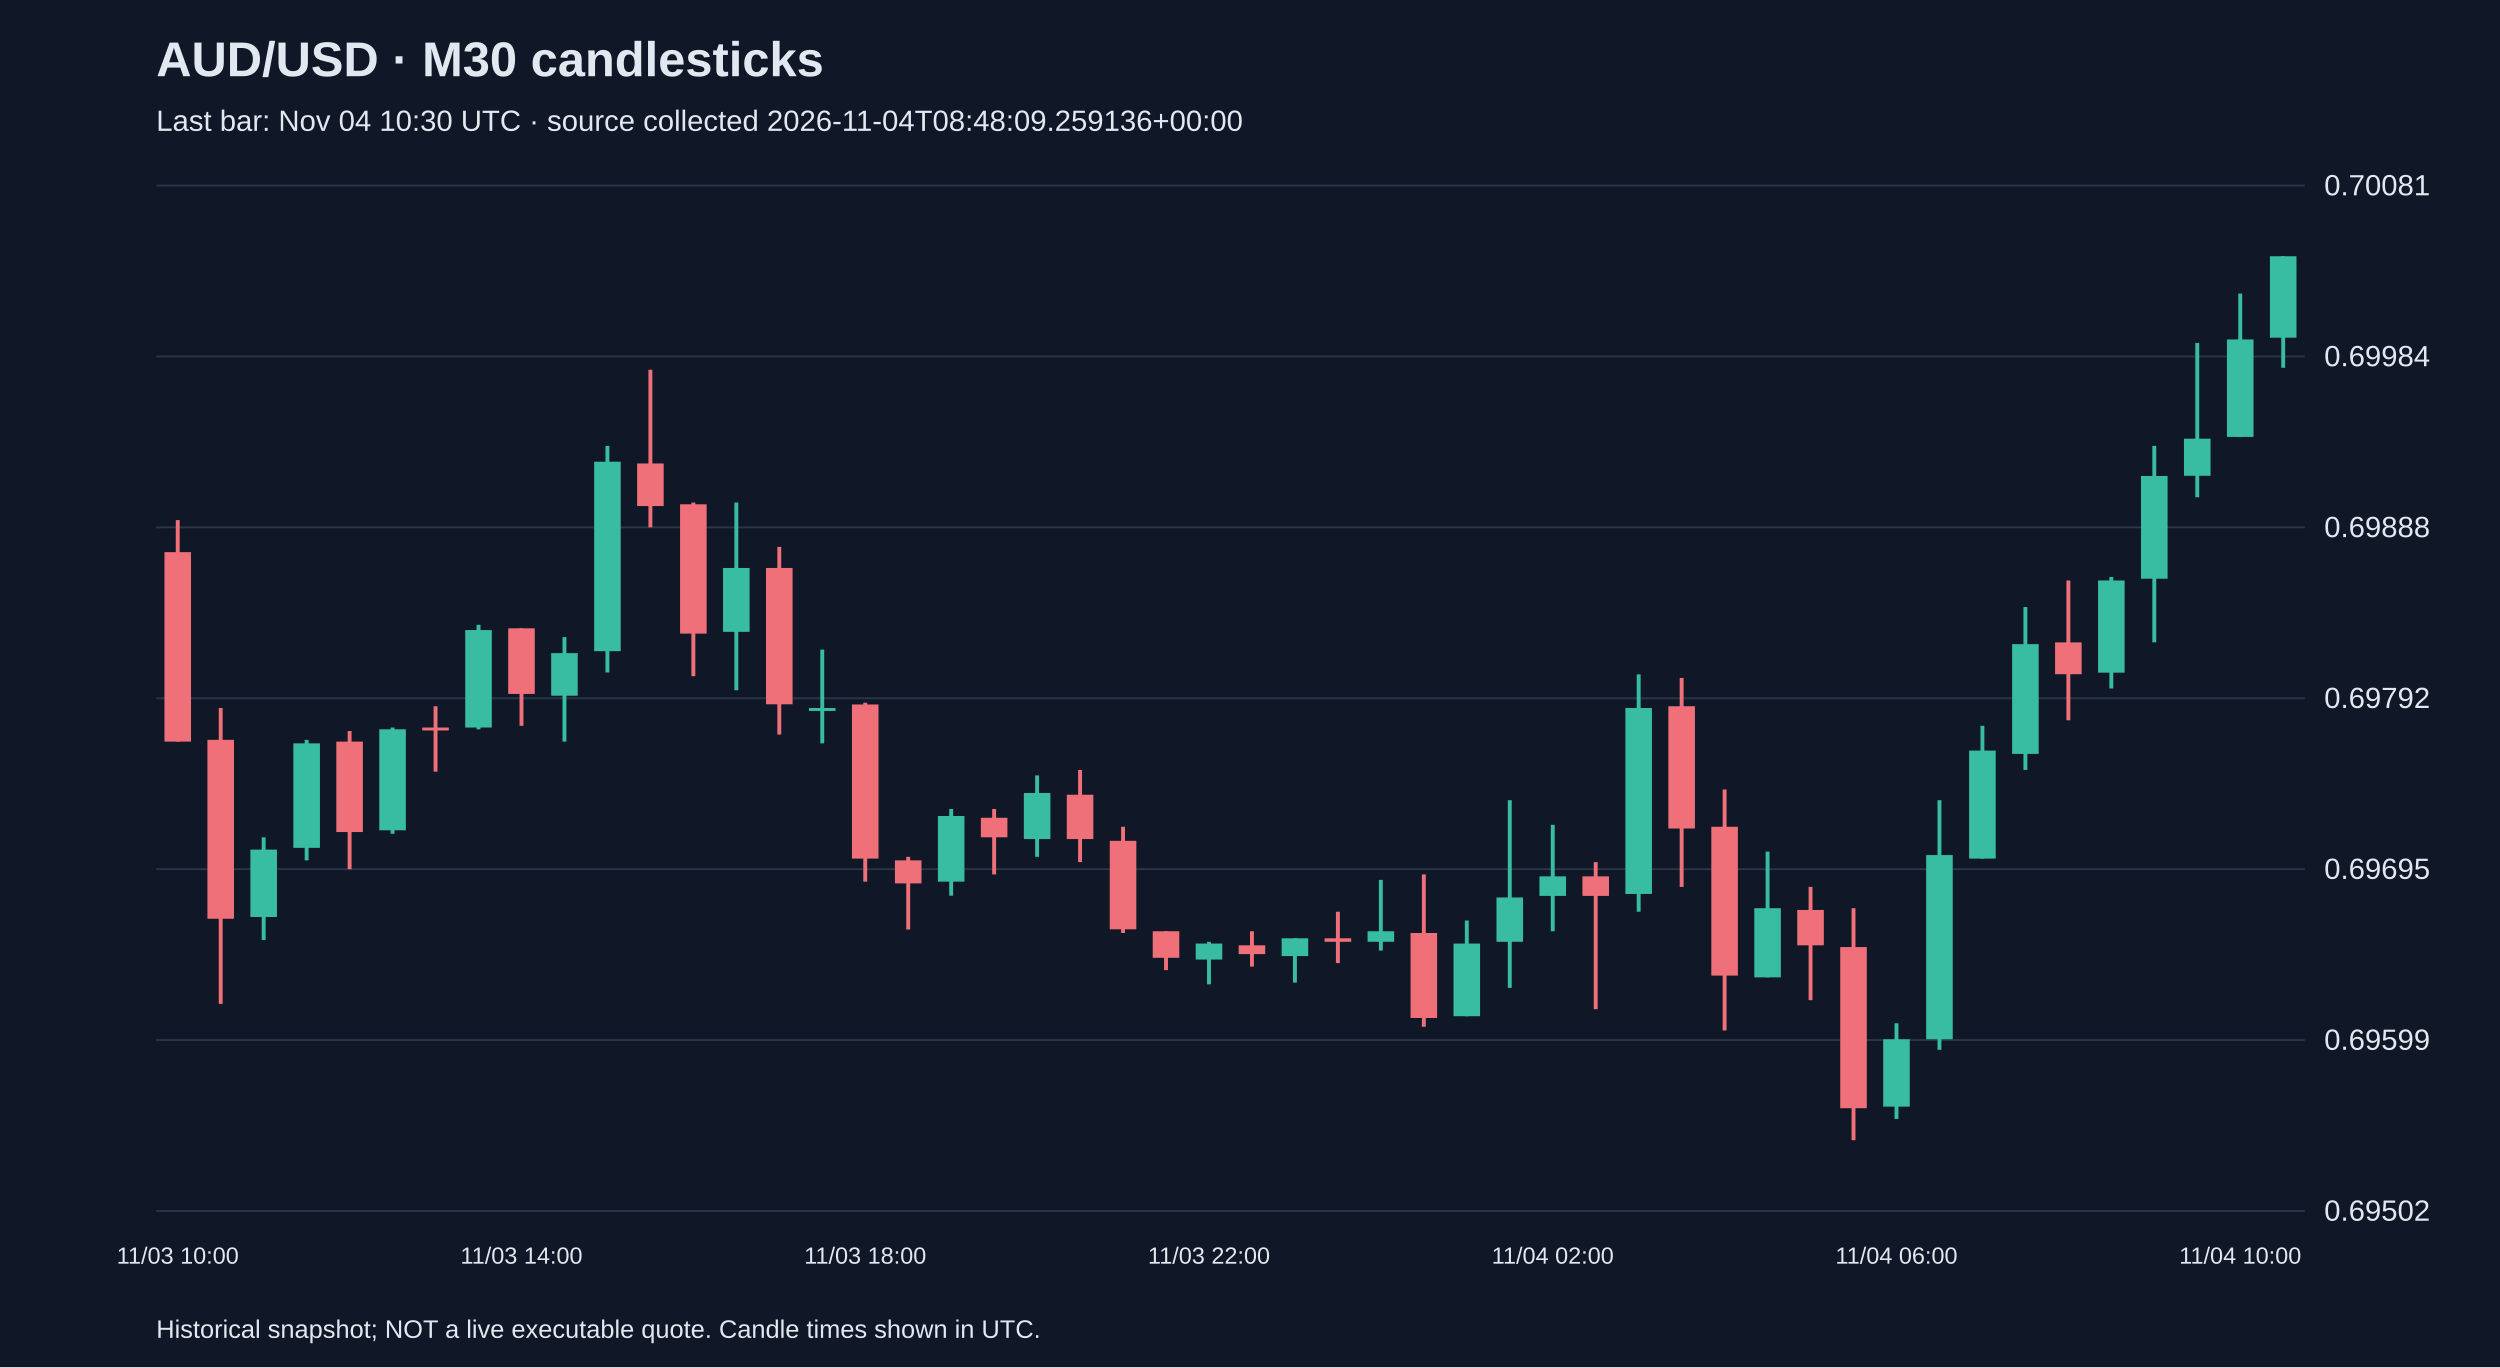
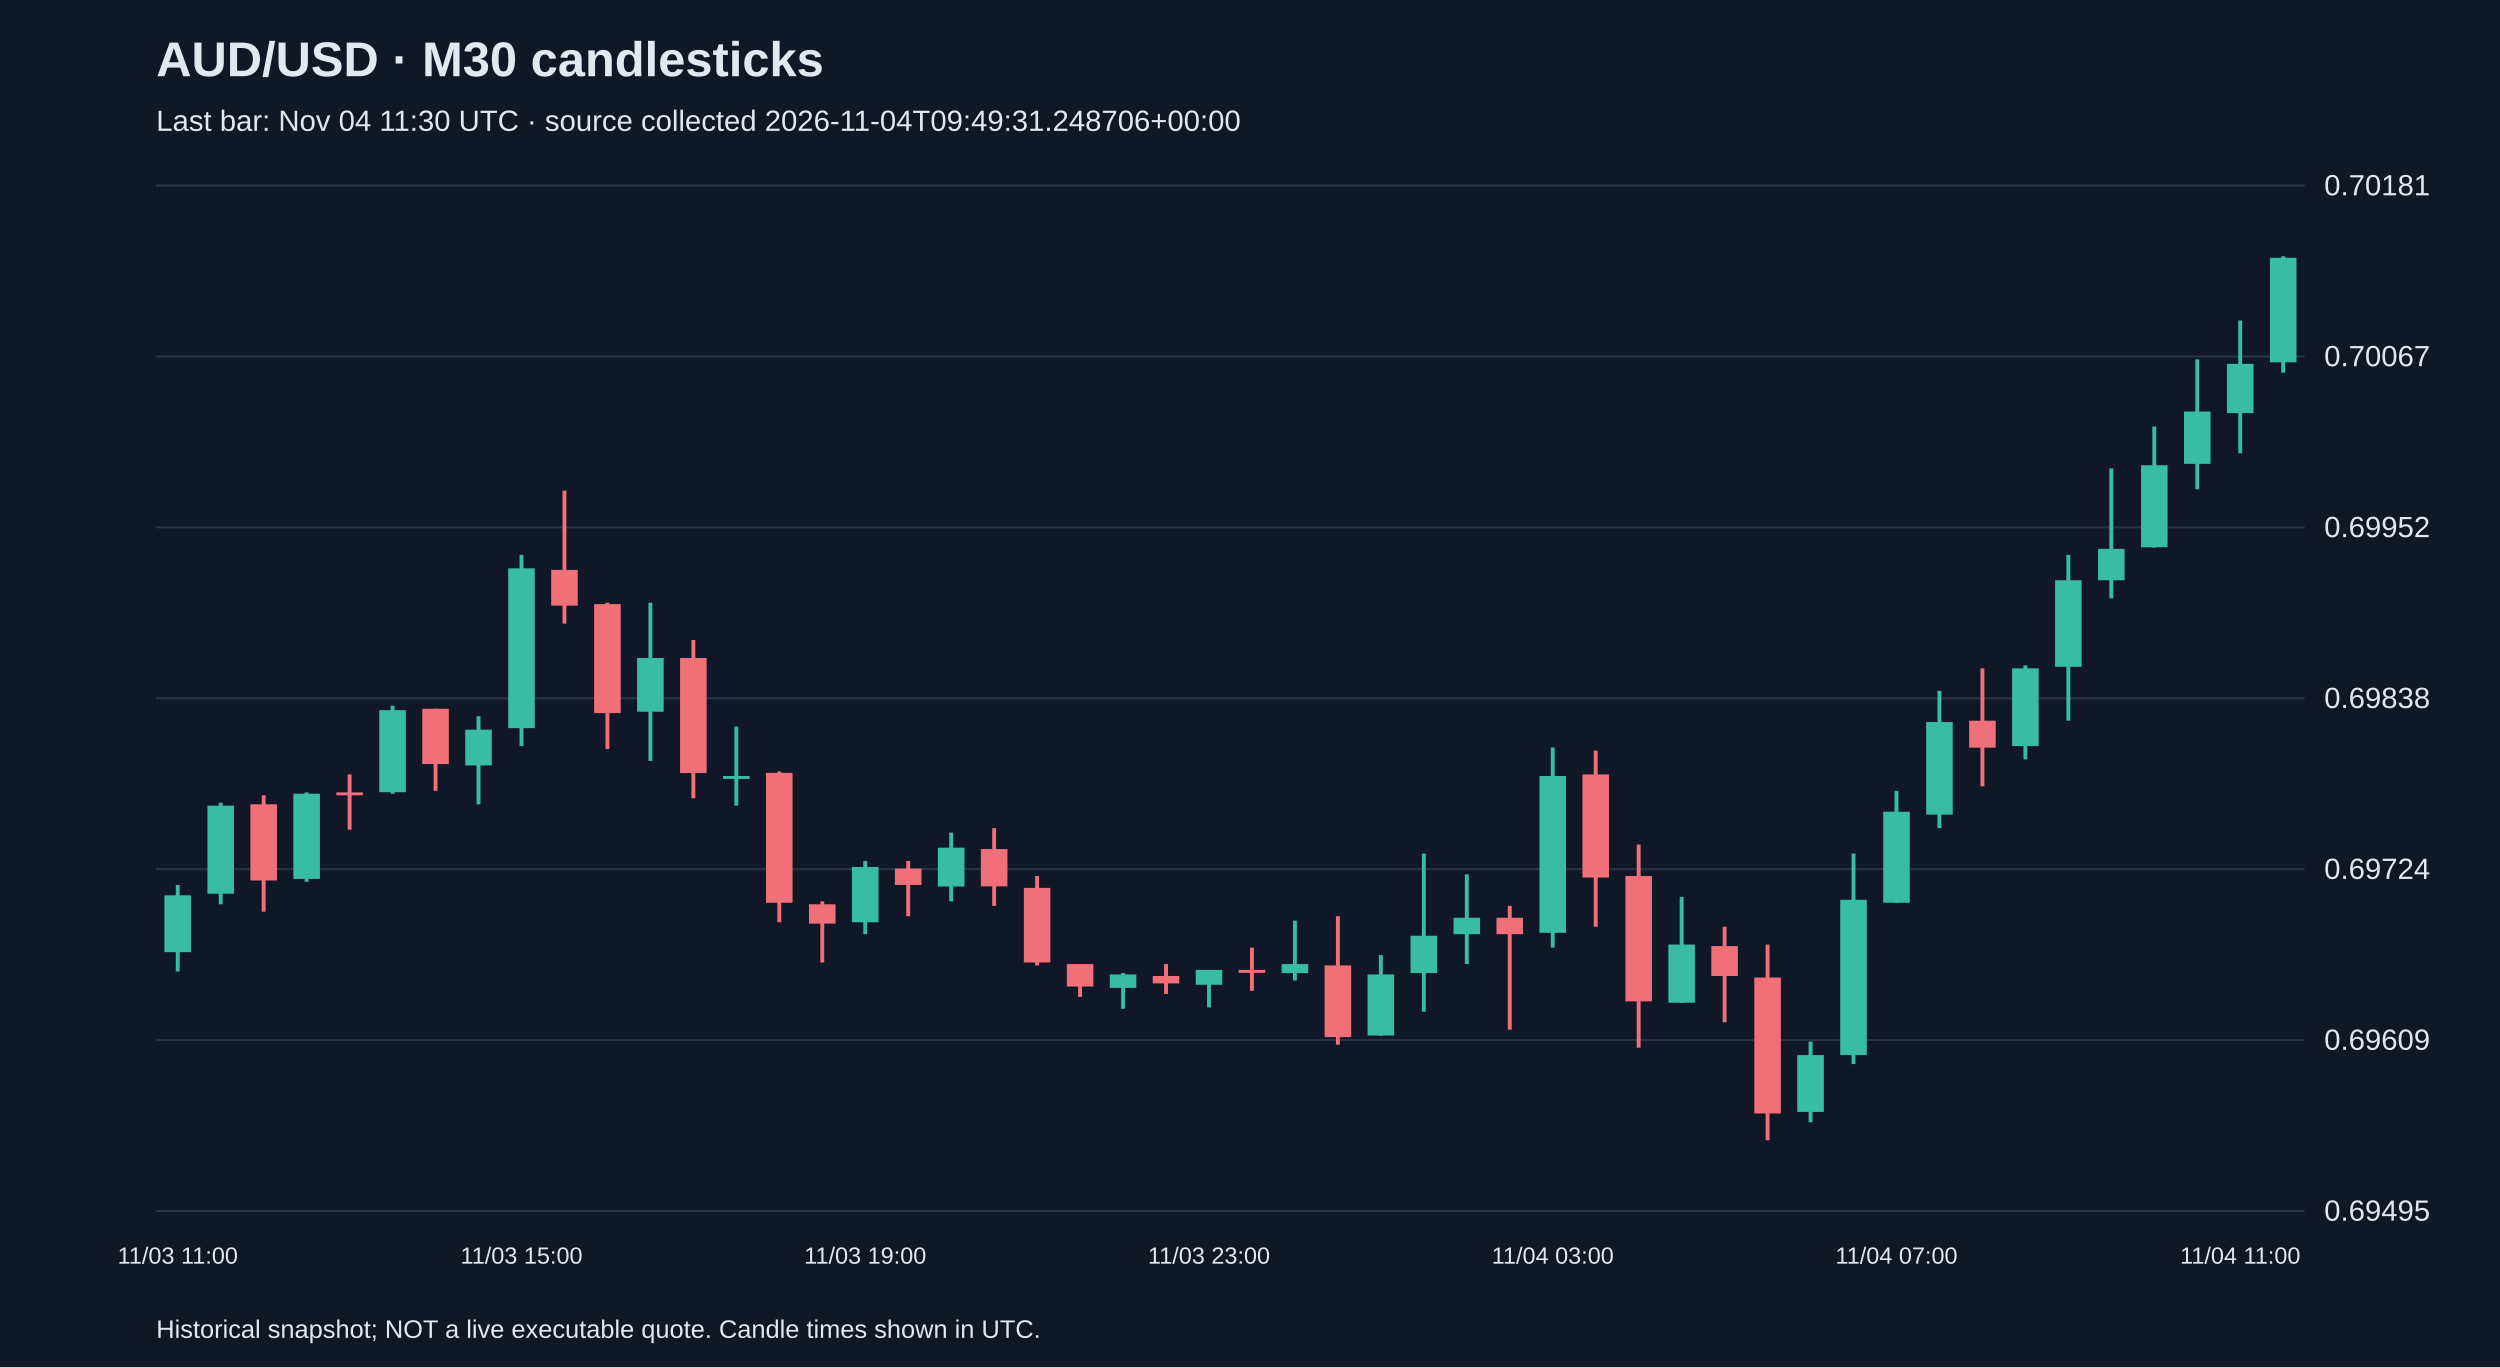
<svg xmlns="http://www.w3.org/2000/svg" viewBox="0 0 1280 700">
  <rect width="100%" height="100%" fill="#101827" />
  <style>text{font-family:Arial,sans-serif;fill:#e2e8f0}</style>
  <text x="80" y="39" font-size="25" font-weight="bold">AUD/USD · M30 candlesticks</text>
-   <text x="80" y="67" font-size="15" fill="#a6b1c5">Last bar: Nov 04 10:30 UTC · source collected 2026-11-04T08:48:09.259136+00:00</text>
+   <text x="80" y="67" font-size="15" fill="#a6b1c5">Last bar: Nov 04 11:30 UTC · source collected 2026-11-04T09:49:31.248706+00:00</text>
  <line x1="80" y1="620.0" x2="1180" y2="620.0" stroke="#283548" />
-   <text x="1190" y="625.0" font-size="15">0.69502</text>
+   <text x="1190" y="625.0" font-size="15">0.69495</text>
  <line x1="80" y1="532.5" x2="1180" y2="532.5" stroke="#283548" />
-   <text x="1190" y="537.5" font-size="15">0.69599</text>
+   <text x="1190" y="537.5" font-size="15">0.69609</text>
  <line x1="80" y1="445.0" x2="1180" y2="445.0" stroke="#283548" />
-   <text x="1190" y="450.0" font-size="15">0.69695</text>
+   <text x="1190" y="450.0" font-size="15">0.69724</text>
  <line x1="80" y1="357.5" x2="1180" y2="357.5" stroke="#283548" />
-   <text x="1190" y="362.5" font-size="15">0.69792</text>
+   <text x="1190" y="362.5" font-size="15">0.69838</text>
  <line x1="80" y1="270.0" x2="1180" y2="270.0" stroke="#283548" />
-   <text x="1190" y="275.0" font-size="15">0.69888</text>
+   <text x="1190" y="275.0" font-size="15">0.69952</text>
  <line x1="80" y1="182.5" x2="1180" y2="182.5" stroke="#283548" />
-   <text x="1190" y="187.5" font-size="15">0.69984</text>
+   <text x="1190" y="187.5" font-size="15">0.70067</text>
  <line x1="80" y1="95.0" x2="1180" y2="95.0" stroke="#283548" />
-   <text x="1190" y="100.0" font-size="15">0.70081</text>
-   <line x1="91.0" y1="266.3" x2="91.0" y2="379.7" stroke="#f07079" stroke-width="2" />
-   <rect x="84.2" y="282.7" width="13.6" height="97.0" fill="#f07079" />
-   <text x="91.0" y="647" text-anchor="middle" font-size="12">11/03 10:00</text>
-   <line x1="113.0" y1="362.5" x2="113.0" y2="514.0" stroke="#f07079" stroke-width="2" />
-   <rect x="106.2" y="378.8" width="13.6" height="91.6" fill="#f07079" />
-   <line x1="135.0" y1="428.7" x2="135.0" y2="481.3" stroke="#38bca2" stroke-width="2" />
-   <rect x="128.2" y="435.0" width="13.6" height="34.5" fill="#38bca2" />
-   <line x1="157.0" y1="378.8" x2="157.0" y2="440.5" stroke="#38bca2" stroke-width="2" />
-   <rect x="150.2" y="380.6" width="13.6" height="53.5" fill="#38bca2" />
-   <line x1="179.0" y1="374.3" x2="179.0" y2="445.0" stroke="#f07079" stroke-width="2" />
-   <rect x="172.2" y="379.7" width="13.6" height="46.3" fill="#f07079" />
-   <line x1="201.0" y1="372.5" x2="201.0" y2="426.9" stroke="#38bca2" stroke-width="2" />
-   <rect x="194.2" y="373.4" width="13.6" height="51.7" fill="#38bca2" />
-   <line x1="223.0" y1="361.6" x2="223.0" y2="395.1" stroke="#f07079" stroke-width="2" />
-   <rect x="216.2" y="372.5" width="13.6" height="1.5" fill="#f07079" />
-   <line x1="245.0" y1="319.9" x2="245.0" y2="373.4" stroke="#38bca2" stroke-width="2" />
-   <rect x="238.2" y="322.6" width="13.6" height="49.9" fill="#38bca2" />
-   <line x1="267.0" y1="321.7" x2="267.0" y2="371.6" stroke="#f07079" stroke-width="2" />
-   <rect x="260.2" y="321.7" width="13.6" height="33.6" fill="#f07079" />
-   <text x="267.0" y="647" text-anchor="middle" font-size="12">11/03 14:00</text>
-   <line x1="289.0" y1="326.2" x2="289.0" y2="379.7" stroke="#38bca2" stroke-width="2" />
-   <rect x="282.2" y="334.4" width="13.6" height="21.8" fill="#38bca2" />
-   <line x1="311.0" y1="228.3" x2="311.0" y2="344.3" stroke="#38bca2" stroke-width="2" />
-   <rect x="304.2" y="236.4" width="13.6" height="97.0" fill="#38bca2" />
-   <line x1="333.0" y1="189.3" x2="333.0" y2="270.0" stroke="#f07079" stroke-width="2" />
-   <rect x="326.2" y="237.3" width="13.6" height="21.8" fill="#f07079" />
-   <line x1="355.0" y1="257.3" x2="355.0" y2="346.2" stroke="#f07079" stroke-width="2" />
-   <rect x="348.2" y="258.2" width="13.6" height="66.2" fill="#f07079" />
-   <line x1="377.0" y1="257.3" x2="377.0" y2="353.4" stroke="#38bca2" stroke-width="2" />
-   <rect x="370.2" y="290.8" width="13.6" height="32.7" fill="#38bca2" />
-   <line x1="399.0" y1="280.0" x2="399.0" y2="376.1" stroke="#f07079" stroke-width="2" />
-   <rect x="392.2" y="290.8" width="13.6" height="69.8" fill="#f07079" />
-   <line x1="421.0" y1="332.6" x2="421.0" y2="380.6" stroke="#38bca2" stroke-width="2" />
-   <rect x="414.2" y="362.5" width="13.6" height="1.5" fill="#38bca2" />
-   <line x1="443.0" y1="359.8" x2="443.0" y2="451.4" stroke="#f07079" stroke-width="2" />
-   <rect x="436.2" y="360.7" width="13.6" height="78.9" fill="#f07079" />
-   <text x="443.0" y="647" text-anchor="middle" font-size="12">11/03 18:00</text>
-   <line x1="465.0" y1="438.7" x2="465.0" y2="475.9" stroke="#f07079" stroke-width="2" />
-   <rect x="458.2" y="440.5" width="13.6" height="11.8" fill="#f07079" />
-   <line x1="487.0" y1="414.2" x2="487.0" y2="458.6" stroke="#38bca2" stroke-width="2" />
-   <rect x="480.2" y="417.8" width="13.6" height="33.6" fill="#38bca2" />
-   <line x1="509.0" y1="414.2" x2="509.0" y2="447.7" stroke="#f07079" stroke-width="2" />
-   <rect x="502.2" y="418.7" width="13.6" height="10.0" fill="#f07079" />
-   <line x1="531.0" y1="397.0" x2="531.0" y2="438.7" stroke="#38bca2" stroke-width="2" />
-   <rect x="524.2" y="406.0" width="13.6" height="23.6" fill="#38bca2" />
-   <line x1="553.0" y1="394.2" x2="553.0" y2="441.4" stroke="#f07079" stroke-width="2" />
-   <rect x="546.2" y="406.9" width="13.6" height="22.7" fill="#f07079" />
-   <line x1="575.0" y1="423.3" x2="575.0" y2="477.7" stroke="#f07079" stroke-width="2" />
-   <rect x="568.2" y="430.5" width="13.6" height="45.3" fill="#f07079" />
-   <line x1="597.0" y1="476.8" x2="597.0" y2="496.7" stroke="#f07079" stroke-width="2" />
-   <rect x="590.2" y="476.8" width="13.6" height="13.6" fill="#f07079" />
-   <line x1="619.0" y1="482.2" x2="619.0" y2="504.0" stroke="#38bca2" stroke-width="2" />
-   <rect x="612.2" y="483.1" width="13.6" height="8.2" fill="#38bca2" />
-   <text x="619.0" y="647" text-anchor="middle" font-size="12">11/03 22:00</text>
-   <line x1="641.0" y1="476.8" x2="641.0" y2="494.9" stroke="#f07079" stroke-width="2" />
-   <rect x="634.2" y="484.0" width="13.6" height="4.5" fill="#f07079" />
-   <line x1="663.0" y1="480.4" x2="663.0" y2="503.1" stroke="#38bca2" stroke-width="2" />
-   <rect x="656.2" y="480.4" width="13.6" height="9.1" fill="#38bca2" />
-   <line x1="685.0" y1="466.8" x2="685.0" y2="493.1" stroke="#f07079" stroke-width="2" />
-   <rect x="678.2" y="480.4" width="13.6" height="1.8" fill="#f07079" />
-   <line x1="707.0" y1="450.5" x2="707.0" y2="486.7" stroke="#38bca2" stroke-width="2" />
-   <rect x="700.2" y="476.8" width="13.6" height="5.4" fill="#38bca2" />
-   <line x1="729.0" y1="447.7" x2="729.0" y2="525.7" stroke="#f07079" stroke-width="2" />
-   <rect x="722.2" y="477.7" width="13.6" height="43.5" fill="#f07079" />
-   <line x1="751.0" y1="471.3" x2="751.0" y2="520.3" stroke="#38bca2" stroke-width="2" />
-   <rect x="744.2" y="483.1" width="13.6" height="37.2" fill="#38bca2" />
-   <line x1="773.0" y1="409.7" x2="773.0" y2="505.8" stroke="#38bca2" stroke-width="2" />
-   <rect x="766.2" y="459.5" width="13.6" height="22.7" fill="#38bca2" />
-   <line x1="795.0" y1="422.3" x2="795.0" y2="476.8" stroke="#38bca2" stroke-width="2" />
-   <rect x="788.2" y="448.7" width="13.6" height="10.0" fill="#38bca2" />
-   <text x="795.0" y="647" text-anchor="middle" font-size="12">11/04 02:00</text>
-   <line x1="817.0" y1="441.4" x2="817.0" y2="516.7" stroke="#f07079" stroke-width="2" />
-   <rect x="810.2" y="448.7" width="13.6" height="10.0" fill="#f07079" />
-   <line x1="839.0" y1="345.3" x2="839.0" y2="466.8" stroke="#38bca2" stroke-width="2" />
-   <rect x="832.2" y="362.5" width="13.6" height="95.2" fill="#38bca2" />
-   <line x1="861.0" y1="347.1" x2="861.0" y2="454.1" stroke="#f07079" stroke-width="2" />
-   <rect x="854.2" y="361.6" width="13.6" height="62.6" fill="#f07079" />
-   <line x1="883.0" y1="404.2" x2="883.0" y2="527.6" stroke="#f07079" stroke-width="2" />
-   <rect x="876.2" y="423.3" width="13.6" height="76.2" fill="#f07079" />
-   <line x1="905.0" y1="436.0" x2="905.0" y2="500.4" stroke="#38bca2" stroke-width="2" />
-   <rect x="898.2" y="465.0" width="13.6" height="35.4" fill="#38bca2" />
-   <line x1="927.0" y1="454.1" x2="927.0" y2="512.1" stroke="#f07079" stroke-width="2" />
-   <rect x="920.2" y="465.9" width="13.6" height="18.1" fill="#f07079" />
-   <line x1="949.0" y1="465.0" x2="949.0" y2="583.8" stroke="#f07079" stroke-width="2" />
-   <rect x="942.2" y="484.9" width="13.6" height="82.5" fill="#f07079" />
-   <line x1="971.0" y1="523.9" x2="971.0" y2="572.9" stroke="#38bca2" stroke-width="2" />
-   <rect x="964.2" y="532.1" width="13.6" height="34.5" fill="#38bca2" />
-   <text x="971.0" y="647" text-anchor="middle" font-size="12">11/04 06:00</text>
-   <line x1="993.0" y1="409.7" x2="993.0" y2="537.5" stroke="#38bca2" stroke-width="2" />
-   <rect x="986.2" y="437.8" width="13.6" height="94.3" fill="#38bca2" />
-   <line x1="1015.0" y1="371.6" x2="1015.0" y2="439.6" stroke="#38bca2" stroke-width="2" />
-   <rect x="1008.2" y="384.3" width="13.6" height="55.3" fill="#38bca2" />
-   <line x1="1037.0" y1="310.8" x2="1037.0" y2="394.2" stroke="#38bca2" stroke-width="2" />
-   <rect x="1030.2" y="329.8" width="13.6" height="56.2" fill="#38bca2" />
-   <line x1="1059.0" y1="297.2" x2="1059.0" y2="368.8" stroke="#f07079" stroke-width="2" />
-   <rect x="1052.2" y="328.9" width="13.6" height="16.3" fill="#f07079" />
-   <line x1="1081.0" y1="295.4" x2="1081.0" y2="352.5" stroke="#38bca2" stroke-width="2" />
-   <rect x="1074.2" y="297.2" width="13.6" height="47.2" fill="#38bca2" />
-   <line x1="1103.0" y1="228.3" x2="1103.0" y2="328.9" stroke="#38bca2" stroke-width="2" />
-   <rect x="1096.2" y="243.7" width="13.6" height="52.6" fill="#38bca2" />
-   <line x1="1125.0" y1="175.6" x2="1125.0" y2="254.6" stroke="#38bca2" stroke-width="2" />
-   <rect x="1118.2" y="224.6" width="13.6" height="19.0" fill="#38bca2" />
-   <line x1="1147.0" y1="150.3" x2="1147.0" y2="223.7" stroke="#38bca2" stroke-width="2" />
-   <rect x="1140.2" y="173.8" width="13.6" height="49.9" fill="#38bca2" />
-   <text x="1147.0" y="647" text-anchor="middle" font-size="12">11/04 10:00</text>
-   <line x1="1169.0" y1="131.2" x2="1169.0" y2="188.3" stroke="#38bca2" stroke-width="2" />
-   <rect x="1162.2" y="131.2" width="13.6" height="41.7" fill="#38bca2" />
+   <text x="1190" y="100.0" font-size="15">0.70181</text>
+   <line x1="91.0" y1="453.1" x2="91.0" y2="497.4" stroke="#38bca2" stroke-width="2" />
+   <rect x="84.2" y="458.4" width="13.6" height="29.1" fill="#38bca2" />
+   <text x="91.0" y="647" text-anchor="middle" font-size="12">11/03 11:00</text>
+   <line x1="113.0" y1="411.0" x2="113.0" y2="463.0" stroke="#38bca2" stroke-width="2" />
+   <rect x="106.2" y="412.5" width="13.6" height="45.1" fill="#38bca2" />
+   <line x1="135.0" y1="407.2" x2="135.0" y2="466.8" stroke="#f07079" stroke-width="2" />
+   <rect x="128.2" y="411.8" width="13.6" height="39.0" fill="#f07079" />
+   <line x1="157.0" y1="405.7" x2="157.0" y2="451.5" stroke="#38bca2" stroke-width="2" />
+   <rect x="150.2" y="406.4" width="13.6" height="43.6" fill="#38bca2" />
+   <line x1="179.0" y1="396.5" x2="179.0" y2="424.8" stroke="#f07079" stroke-width="2" />
+   <rect x="172.2" y="405.7" width="13.6" height="1.5" fill="#f07079" />
+   <line x1="201.0" y1="361.3" x2="201.0" y2="406.4" stroke="#38bca2" stroke-width="2" />
+   <rect x="194.2" y="363.6" width="13.6" height="42.0" fill="#38bca2" />
+   <line x1="223.0" y1="362.9" x2="223.0" y2="404.9" stroke="#f07079" stroke-width="2" />
+   <rect x="216.2" y="362.9" width="13.6" height="28.3" fill="#f07079" />
+   <line x1="245.0" y1="366.7" x2="245.0" y2="411.8" stroke="#38bca2" stroke-width="2" />
+   <rect x="238.2" y="373.6" width="13.6" height="18.3" fill="#38bca2" />
+   <line x1="267.0" y1="284.1" x2="267.0" y2="382.0" stroke="#38bca2" stroke-width="2" />
+   <rect x="260.2" y="291.0" width="13.6" height="81.8" fill="#38bca2" />
+   <text x="267.0" y="647" text-anchor="middle" font-size="12">11/03 15:00</text>
+   <line x1="289.0" y1="251.2" x2="289.0" y2="319.3" stroke="#f07079" stroke-width="2" />
+   <rect x="282.2" y="291.8" width="13.6" height="18.3" fill="#f07079" />
+   <line x1="311.0" y1="308.6" x2="311.0" y2="383.5" stroke="#f07079" stroke-width="2" />
+   <rect x="304.2" y="309.3" width="13.6" height="55.8" fill="#f07079" />
+   <line x1="333.0" y1="308.6" x2="333.0" y2="389.6" stroke="#38bca2" stroke-width="2" />
+   <rect x="326.2" y="336.9" width="13.6" height="27.5" fill="#38bca2" />
+   <line x1="355.0" y1="327.7" x2="355.0" y2="408.7" stroke="#f07079" stroke-width="2" />
+   <rect x="348.2" y="336.9" width="13.6" height="58.9" fill="#f07079" />
+   <line x1="377.0" y1="372.0" x2="377.0" y2="412.5" stroke="#38bca2" stroke-width="2" />
+   <rect x="370.2" y="397.3" width="13.6" height="1.5" fill="#38bca2" />
+   <line x1="399.0" y1="395.0" x2="399.0" y2="472.2" stroke="#f07079" stroke-width="2" />
+   <rect x="392.2" y="395.7" width="13.6" height="66.5" fill="#f07079" />
+   <line x1="421.0" y1="461.5" x2="421.0" y2="492.8" stroke="#f07079" stroke-width="2" />
+   <rect x="414.2" y="463.0" width="13.6" height="9.9" fill="#f07079" />
+   <line x1="443.0" y1="440.8" x2="443.0" y2="478.3" stroke="#38bca2" stroke-width="2" />
+   <rect x="436.2" y="443.9" width="13.6" height="28.3" fill="#38bca2" />
+   <text x="443.0" y="647" text-anchor="middle" font-size="12">11/03 19:00</text>
+   <line x1="465.0" y1="440.8" x2="465.0" y2="469.1" stroke="#f07079" stroke-width="2" />
+   <rect x="458.2" y="444.7" width="13.6" height="8.4" fill="#f07079" />
+   <line x1="487.0" y1="426.3" x2="487.0" y2="461.5" stroke="#38bca2" stroke-width="2" />
+   <rect x="480.2" y="434.0" width="13.6" height="19.9" fill="#38bca2" />
+   <line x1="509.0" y1="424.0" x2="509.0" y2="463.8" stroke="#f07079" stroke-width="2" />
+   <rect x="502.2" y="434.7" width="13.6" height="19.1" fill="#f07079" />
+   <line x1="531.0" y1="448.5" x2="531.0" y2="494.3" stroke="#f07079" stroke-width="2" />
+   <rect x="524.2" y="454.6" width="13.6" height="38.2" fill="#f07079" />
+   <line x1="553.0" y1="493.6" x2="553.0" y2="510.4" stroke="#f07079" stroke-width="2" />
+   <rect x="546.2" y="493.6" width="13.6" height="11.5" fill="#f07079" />
+   <line x1="575.0" y1="498.2" x2="575.0" y2="516.5" stroke="#38bca2" stroke-width="2" />
+   <rect x="568.2" y="498.9" width="13.6" height="6.9" fill="#38bca2" />
+   <line x1="597.0" y1="493.6" x2="597.0" y2="508.9" stroke="#f07079" stroke-width="2" />
+   <rect x="590.2" y="499.7" width="13.6" height="3.8" fill="#f07079" />
+   <line x1="619.0" y1="496.6" x2="619.0" y2="515.8" stroke="#38bca2" stroke-width="2" />
+   <rect x="612.2" y="496.6" width="13.6" height="7.6" fill="#38bca2" />
+   <text x="619.0" y="647" text-anchor="middle" font-size="12">11/03 23:00</text>
+   <line x1="641.0" y1="485.2" x2="641.0" y2="507.3" stroke="#f07079" stroke-width="2" />
+   <rect x="634.2" y="496.6" width="13.6" height="1.5" fill="#f07079" />
+   <line x1="663.0" y1="471.4" x2="663.0" y2="502.0" stroke="#38bca2" stroke-width="2" />
+   <rect x="656.2" y="493.6" width="13.6" height="4.6" fill="#38bca2" />
+   <line x1="685.0" y1="469.1" x2="685.0" y2="534.9" stroke="#f07079" stroke-width="2" />
+   <rect x="678.2" y="494.3" width="13.6" height="36.7" fill="#f07079" />
+   <line x1="707.0" y1="489.0" x2="707.0" y2="530.3" stroke="#38bca2" stroke-width="2" />
+   <rect x="700.2" y="498.9" width="13.6" height="31.3" fill="#38bca2" />
+   <line x1="729.0" y1="437.0" x2="729.0" y2="518.0" stroke="#38bca2" stroke-width="2" />
+   <rect x="722.2" y="479.1" width="13.6" height="19.1" fill="#38bca2" />
+   <line x1="751.0" y1="447.7" x2="751.0" y2="493.6" stroke="#38bca2" stroke-width="2" />
+   <rect x="744.2" y="469.9" width="13.6" height="8.4" fill="#38bca2" />
+   <line x1="773.0" y1="463.8" x2="773.0" y2="527.2" stroke="#f07079" stroke-width="2" />
+   <rect x="766.2" y="469.9" width="13.6" height="8.4" fill="#f07079" />
+   <line x1="795.0" y1="382.7" x2="795.0" y2="485.2" stroke="#38bca2" stroke-width="2" />
+   <rect x="788.2" y="397.3" width="13.6" height="80.3" fill="#38bca2" />
+   <text x="795.0" y="647" text-anchor="middle" font-size="12">11/04 03:00</text>
+   <line x1="817.0" y1="384.3" x2="817.0" y2="474.5" stroke="#f07079" stroke-width="2" />
+   <rect x="810.2" y="396.5" width="13.6" height="52.8" fill="#f07079" />
+   <line x1="839.0" y1="432.4" x2="839.0" y2="536.4" stroke="#f07079" stroke-width="2" />
+   <rect x="832.2" y="448.5" width="13.6" height="64.2" fill="#f07079" />
+   <line x1="861.0" y1="459.2" x2="861.0" y2="513.5" stroke="#38bca2" stroke-width="2" />
+   <rect x="854.2" y="483.6" width="13.6" height="29.8" fill="#38bca2" />
+   <line x1="883.0" y1="474.5" x2="883.0" y2="523.4" stroke="#f07079" stroke-width="2" />
+   <rect x="876.2" y="484.4" width="13.6" height="15.3" fill="#f07079" />
+   <line x1="905.0" y1="483.6" x2="905.0" y2="583.8" stroke="#f07079" stroke-width="2" />
+   <rect x="898.2" y="500.5" width="13.6" height="69.6" fill="#f07079" />
+   <line x1="927.0" y1="533.3" x2="927.0" y2="574.6" stroke="#38bca2" stroke-width="2" />
+   <rect x="920.2" y="540.2" width="13.6" height="29.1" fill="#38bca2" />
+   <line x1="949.0" y1="437.0" x2="949.0" y2="544.8" stroke="#38bca2" stroke-width="2" />
+   <rect x="942.2" y="460.7" width="13.6" height="79.5" fill="#38bca2" />
+   <line x1="971.0" y1="404.9" x2="971.0" y2="462.2" stroke="#38bca2" stroke-width="2" />
+   <rect x="964.2" y="415.6" width="13.6" height="46.6" fill="#38bca2" />
+   <text x="971.0" y="647" text-anchor="middle" font-size="12">11/04 07:00</text>
+   <line x1="993.0" y1="353.7" x2="993.0" y2="424.0" stroke="#38bca2" stroke-width="2" />
+   <rect x="986.2" y="369.7" width="13.6" height="47.4" fill="#38bca2" />
+   <line x1="1015.0" y1="342.2" x2="1015.0" y2="402.6" stroke="#f07079" stroke-width="2" />
+   <rect x="1008.2" y="369.0" width="13.6" height="13.8" fill="#f07079" />
+   <line x1="1037.0" y1="340.7" x2="1037.0" y2="388.8" stroke="#38bca2" stroke-width="2" />
+   <rect x="1030.2" y="342.2" width="13.6" height="39.8" fill="#38bca2" />
+   <line x1="1059.0" y1="284.1" x2="1059.0" y2="369.0" stroke="#38bca2" stroke-width="2" />
+   <rect x="1052.2" y="297.1" width="13.6" height="44.3" fill="#38bca2" />
+   <line x1="1081.0" y1="239.8" x2="1081.0" y2="306.3" stroke="#38bca2" stroke-width="2" />
+   <rect x="1074.2" y="281.0" width="13.6" height="16.1" fill="#38bca2" />
+   <line x1="1103.0" y1="218.4" x2="1103.0" y2="280.3" stroke="#38bca2" stroke-width="2" />
+   <rect x="1096.2" y="238.2" width="13.6" height="42.0" fill="#38bca2" />
+   <line x1="1125.0" y1="184.0" x2="1125.0" y2="250.5" stroke="#38bca2" stroke-width="2" />
+   <rect x="1118.2" y="210.7" width="13.6" height="26.8" fill="#38bca2" />
+   <line x1="1147.0" y1="164.1" x2="1147.0" y2="232.1" stroke="#38bca2" stroke-width="2" />
+   <rect x="1140.2" y="186.3" width="13.6" height="25.2" fill="#38bca2" />
+   <text x="1147.0" y="647" text-anchor="middle" font-size="12">11/04 11:00</text>
+   <line x1="1169.0" y1="131.2" x2="1169.0" y2="190.8" stroke="#38bca2" stroke-width="2" />
+   <rect x="1162.2" y="132.0" width="13.6" height="53.5" fill="#38bca2" />
  <text x="80" y="685" font-size="13">Historical snapshot; NOT a live executable quote. Candle times shown in UTC.</text>
</svg>
